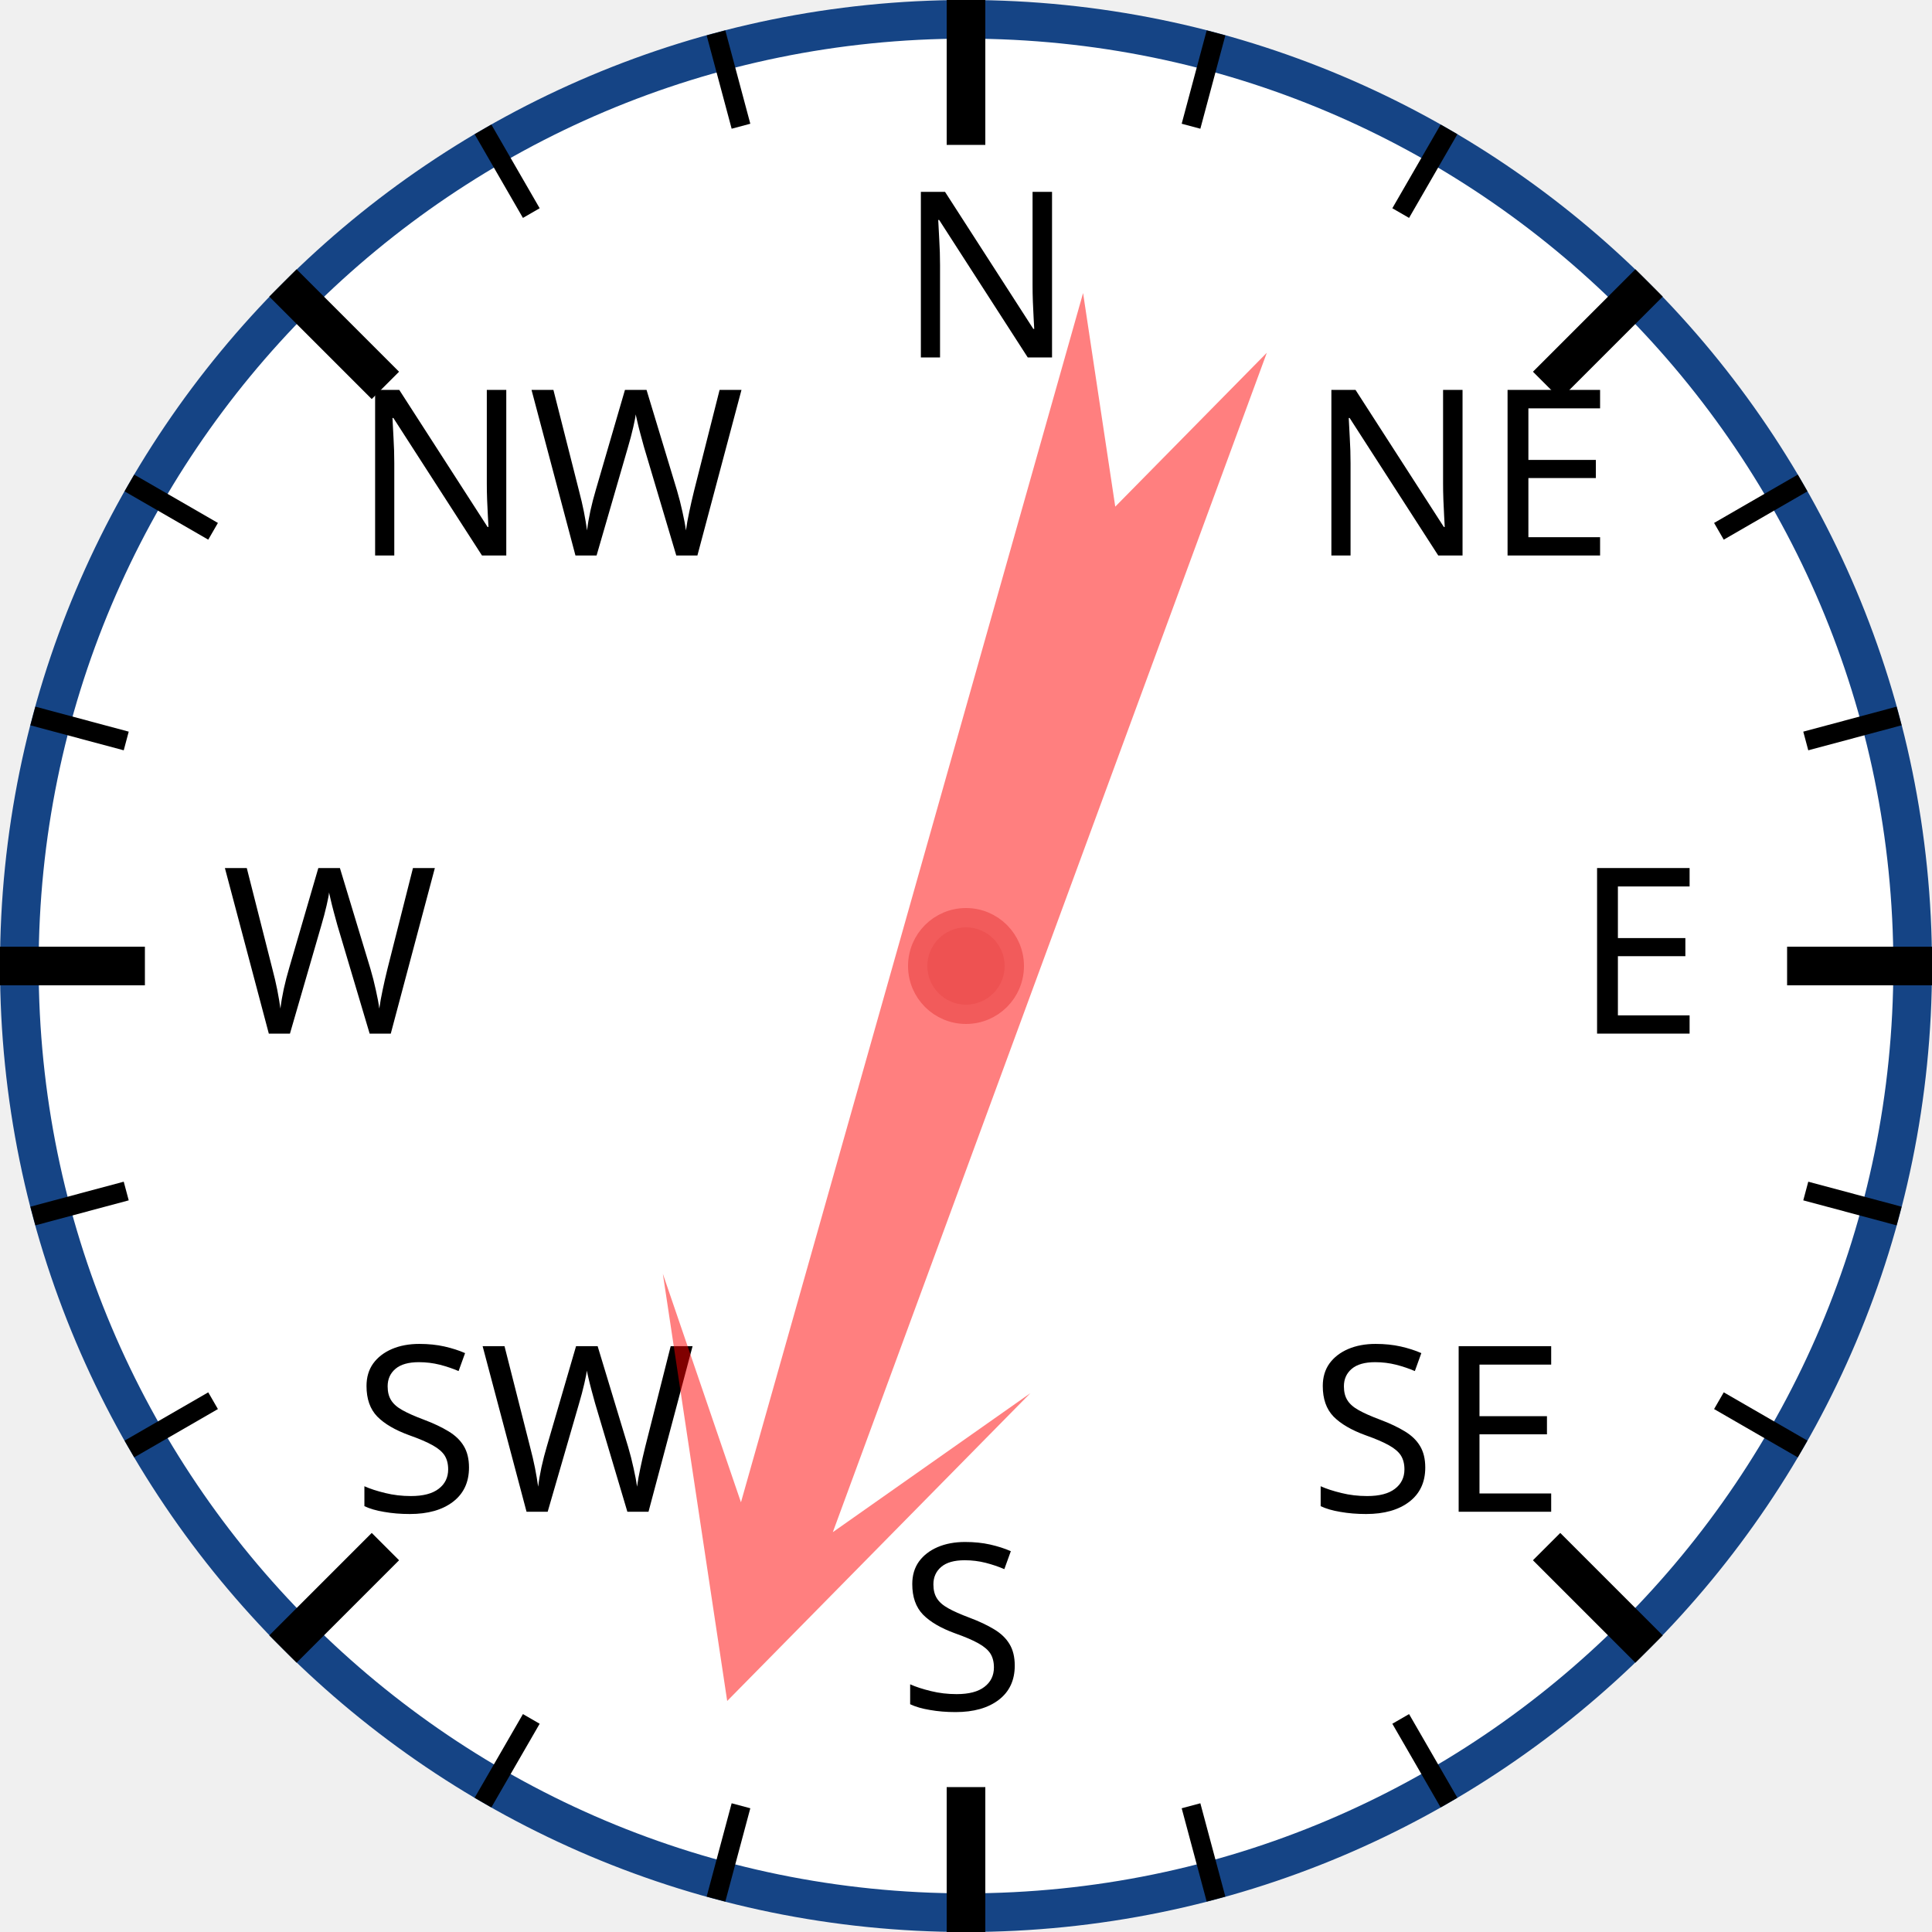
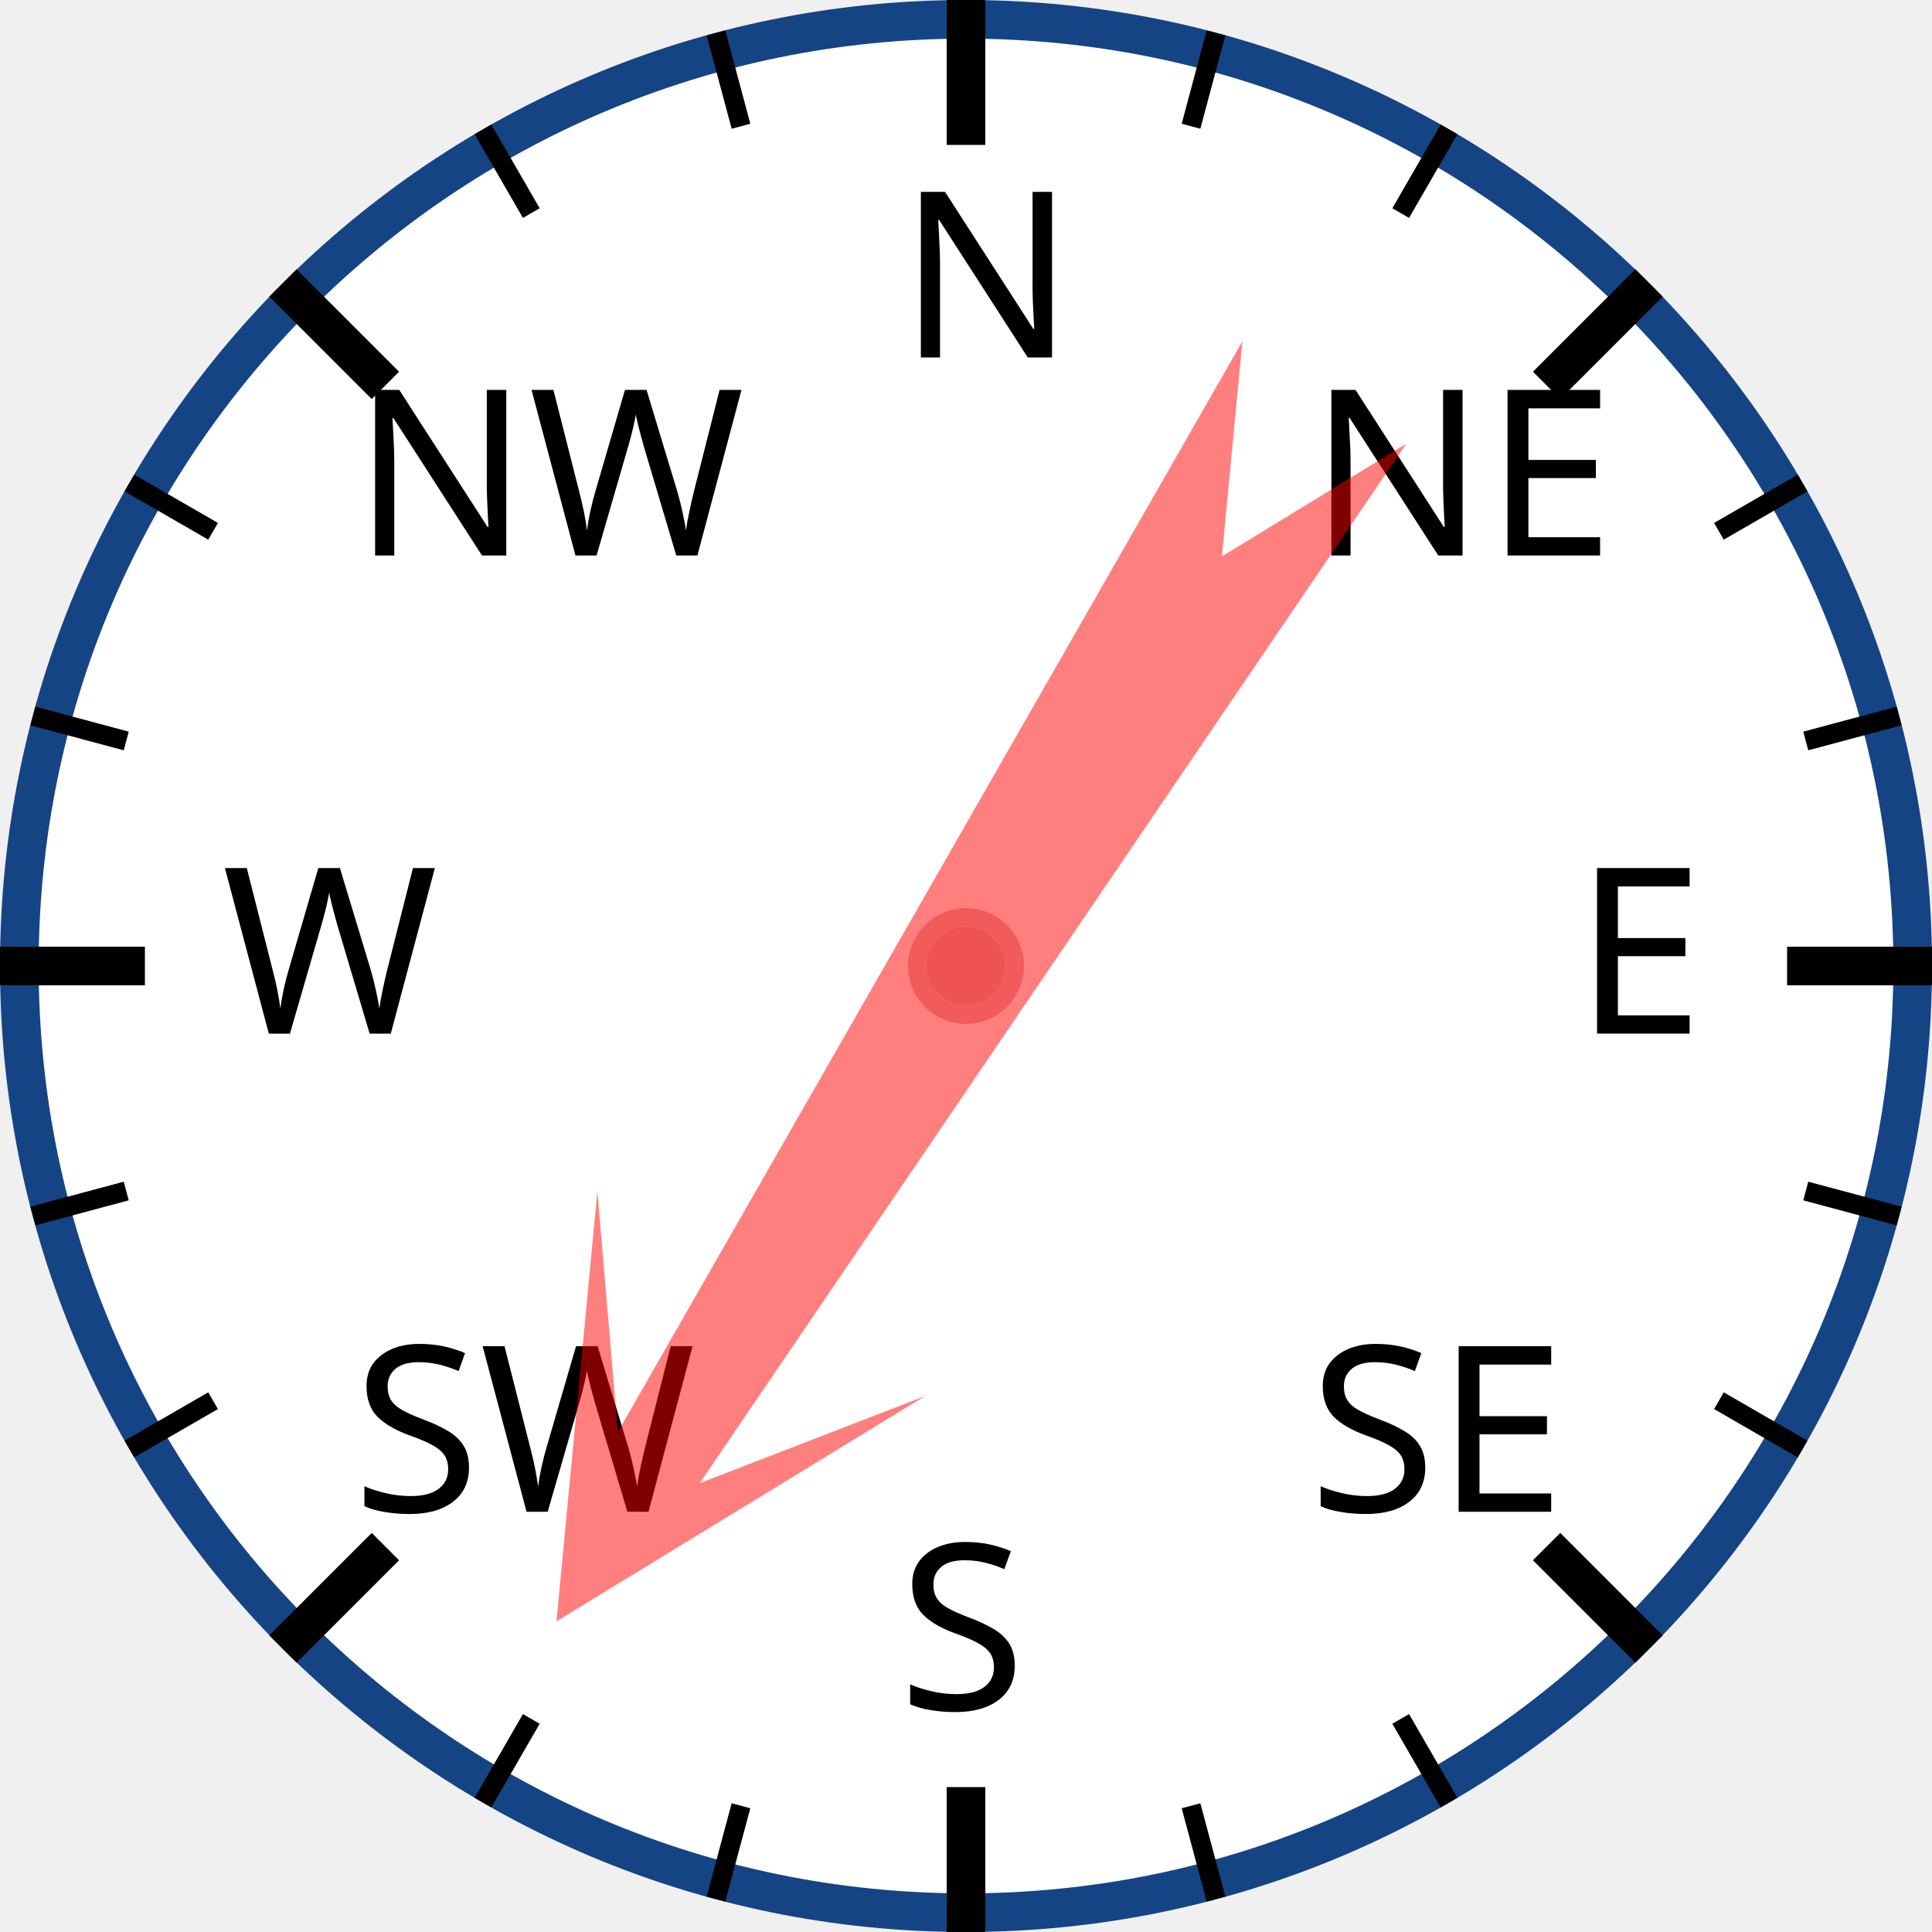
<svg xmlns="http://www.w3.org/2000/svg" width="120px" height="120px" viewBox="0 0 200 200">
  <circle cx="100" cy="100" r="98" style="fill: white; stroke: #154485; stroke-width: 4;" />
  <text x="93.0" y="37.0" style="font-family: sans-serif; font-size: 18pt;">N</text>
  <line x1="100.0" y1="0.0" x2="100.0" y2="15.0" style="stroke: black; stroke-width: 4;" />
  <line x1="74.118" y1="3.407" x2="76.706" y2="13.067" style="stroke: black; stroke-width: 2;" />
  <line x1="50" y1="13.397" x2="55" y2="22.058" style="stroke: black; stroke-width: 2;" />
  <text x="36.503" y="57.503" style="font-family: sans-serif; font-size: 18pt;">NW</text>
  <line x1="29.289" y1="29.289" x2="39.896" y2="39.896" style="stroke: black; stroke-width: 4;" />
  <line x1="13.397" y1="50" x2="22.058" y2="55" style="stroke: black; stroke-width: 2;" />
  <line x1="3.407" y1="74.118" x2="13.067" y2="76.706" style="stroke: black; stroke-width: 2;" />
  <text x="23.0" y="107.0" style="font-family: sans-serif; font-size: 18pt;">W</text>
  <line x1="0.0" y1="100.0" x2="15.0" y2="100.0" style="stroke: black; stroke-width: 4;" />
  <line x1="3.407" y1="125.882" x2="13.067" y2="123.294" style="stroke: black; stroke-width: 2;" />
  <line x1="13.397" y1="150" x2="22.058" y2="145" style="stroke: black; stroke-width: 2;" />
  <text x="36.503" y="156.497" style="font-family: sans-serif; font-size: 18pt;">SW</text>
  <line x1="29.289" y1="170.711" x2="39.896" y2="160.104" style="stroke: black; stroke-width: 4;" />
  <line x1="50" y1="186.603" x2="55" y2="177.942" style="stroke: black; stroke-width: 2;" />
  <line x1="74.118" y1="196.593" x2="76.706" y2="186.933" style="stroke: black; stroke-width: 2;" />
  <text x="93" y="177.0" style="font-family: sans-serif; font-size: 18pt;">S</text>
  <line x1="100" y1="200.0" x2="100" y2="185.0" style="stroke: black; stroke-width: 4;" />
  <line x1="125.882" y1="196.593" x2="123.294" y2="186.933" style="stroke: black; stroke-width: 2;" />
  <line x1="150.0" y1="186.603" x2="145.0" y2="177.942" style="stroke: black; stroke-width: 2;" />
  <text x="135.497" y="156.497" style="font-family: sans-serif; font-size: 18pt;">SE</text>
  <line x1="170.711" y1="170.711" x2="160.104" y2="160.104" style="stroke: black; stroke-width: 4;" />
  <line x1="186.603" y1="150" x2="177.942" y2="145" style="stroke: black; stroke-width: 2;" />
  <line x1="196.593" y1="125.882" x2="186.933" y2="123.294" style="stroke: black; stroke-width: 2;" />
  <text x="163.0" y="107" style="font-family: sans-serif; font-size: 18pt;">E</text>
  <line x1="200.0" y1="100" x2="185.0" y2="100" style="stroke: black; stroke-width: 4;" />
  <line x1="196.593" y1="74.118" x2="186.933" y2="76.706" style="stroke: black; stroke-width: 2;" />
  <line x1="186.603" y1="50" x2="177.942" y2="55" style="stroke: black; stroke-width: 2;" />
  <text x="135.497" y="57.503" style="font-family: sans-serif; font-size: 18pt;">NE</text>
  <line x1="170.711" y1="29.289" x2="160.104" y2="39.896" style="stroke: black; stroke-width: 4;" />
  <line x1="150" y1="13.397" x2="145" y2="22.058" style="stroke: black; stroke-width: 2;" />
  <line x1="125.882" y1="3.407" x2="123.294" y2="13.067" style="stroke: black; stroke-width: 2;" />
-   <polygon points="100 20 120 60 105 40 110 170 100 150 90 170 95 40 80 60" style="fill: red; fill-opacity: 0.5;" transform="rotate(198,100,100)" />
+   <polygon points="100 20 120 60 105 40 110 170 100 150 90 170 95 40 80 60" style="fill: red; fill-opacity: 0.5;" transform="rotate(212,100,100)" />
  <circle cx="100" cy="100" r="5" style="fill: #EE5252; stroke: #F25B5B; stroke-width: 2;" />
</svg>
